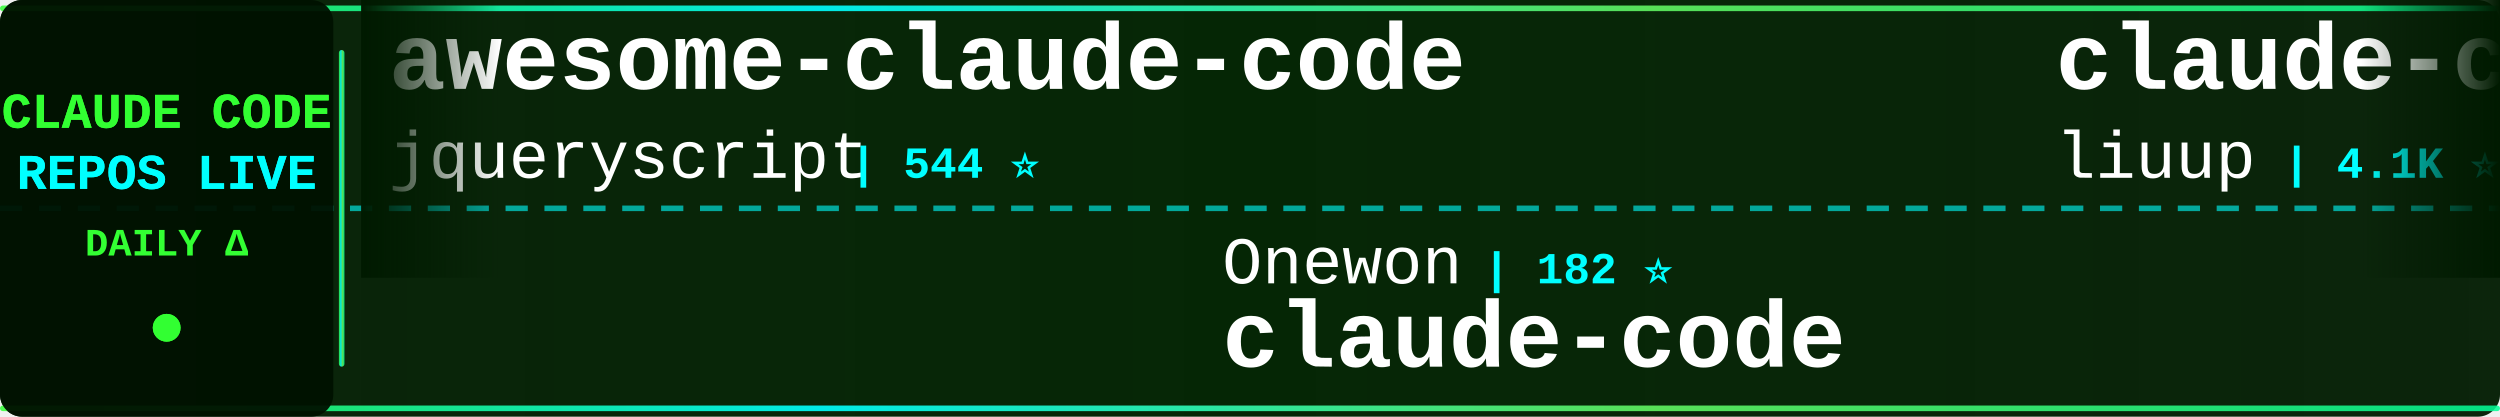
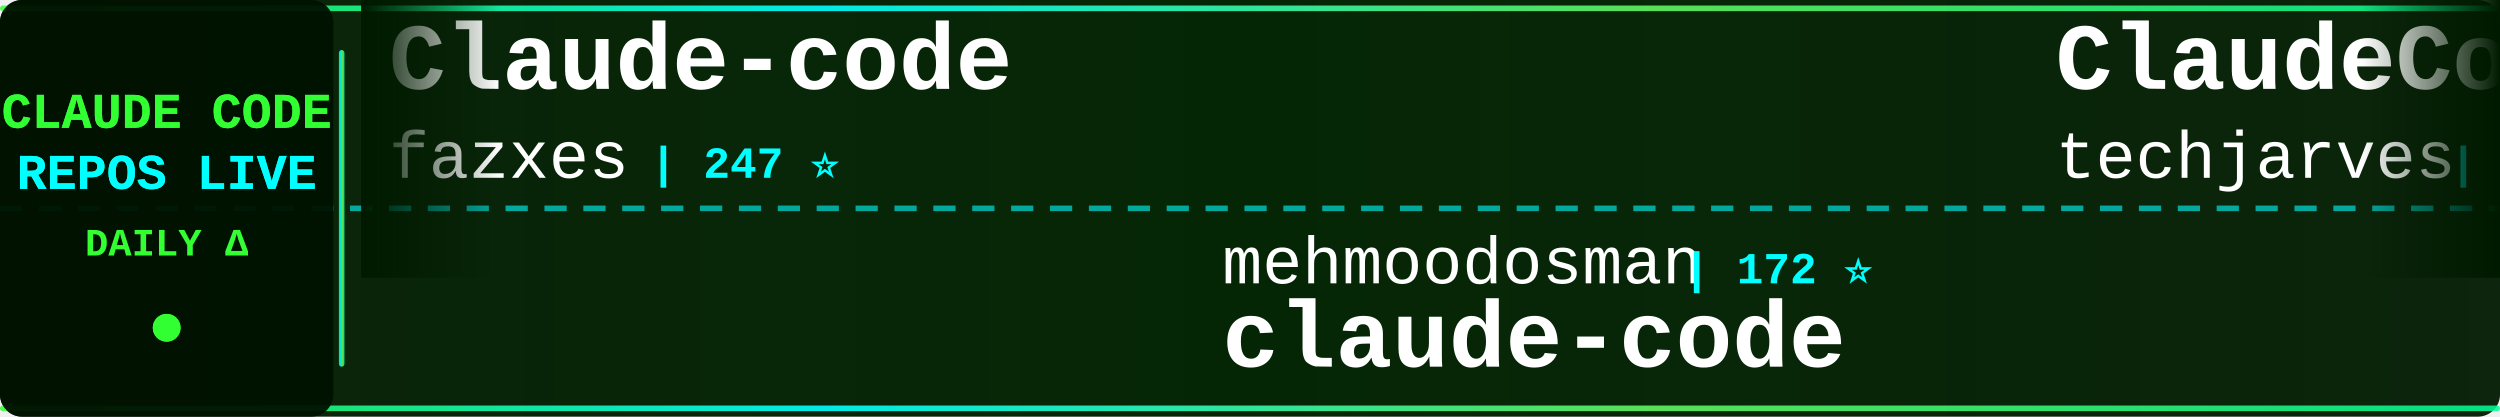
<svg xmlns="http://www.w3.org/2000/svg" width="900" height="150">
  <defs>
    <linearGradient id="tickerBg" x1="0%" y1="0%" x2="100%" y2="0%">
      <stop offset="0%" style="stop-color:#001a00;stop-opacity:0.95" />
      <stop offset="50%" style="stop-color:#002200;stop-opacity:0.98" />
      <stop offset="100%" style="stop-color:#001a00;stop-opacity:0.95" />
    </linearGradient>
    <linearGradient id="borderGrad" x1="0%" y1="0%" x2="100%" y2="0%">
      <stop offset="0%" style="stop-color:#33ff33;stop-opacity:0.85">
        <animate attributeName="stop-opacity" values="0.85;1;0.85" dur="2s" repeatCount="indefinite" />
      </stop>
      <stop offset="33%" style="stop-color:#00ffff;stop-opacity:0.9">
        <animate attributeName="stop-opacity" values="0.9;1;0.9" dur="2.2s" repeatCount="indefinite" />
      </stop>
      <stop offset="66%" style="stop-color:#66ff66;stop-opacity:0.85">
        <animate attributeName="stop-opacity" values="0.85;1;0.85" dur="1.8s" repeatCount="indefinite" />
      </stop>
      <stop offset="100%" style="stop-color:#00ff99;stop-opacity:0.85">
        <animate attributeName="stop-opacity" values="0.85;1;0.85" dur="2s" repeatCount="indefinite" />
      </stop>
    </linearGradient>
    <filter id="textGlow">
      <feGaussianBlur stdDeviation="0.1" result="coloredBlur" />
      <feMerge>
        <feMergeNode in="coloredBlur" />
        <feMergeNode in="SourceGraphic" />
      </feMerge>
    </filter>
    <filter id="metricGlow">
      <feGaussianBlur stdDeviation="0.2" result="coloredBlur" />
      <feMerge>
        <feMergeNode in="coloredBlur" />
        <feMergeNode in="SourceGraphic" />
      </feMerge>
    </filter>
    <linearGradient id="leftFade" x1="0%" y1="0%" x2="100%" y2="0%">
      <stop offset="0%" style="stop-color:#001a00;stop-opacity:1" />
      <stop offset="100%" style="stop-color:#001a00;stop-opacity:0" />
    </linearGradient>
    <linearGradient id="rightFade" x1="0%" y1="0%" x2="100%" y2="0%">
      <stop offset="0%" style="stop-color:#001a00;stop-opacity:0" />
      <stop offset="100%" style="stop-color:#001a00;stop-opacity:1" />
    </linearGradient>
  </defs>
  <rect width="900" height="150" fill="url(#tickerBg)" rx="8" />
  <rect x="0" y="2" width="900" height="2" fill="url(#borderGrad)" rx="1" />
  <rect x="0" y="146" width="900" height="2" fill="url(#borderGrad)" rx="1" />
  <line x1="0" y1="75" x2="900" y2="75" stroke="#00ffff" stroke-width="2" stroke-dasharray="8 6" opacity="0.6" />
  <rect x="0" y="0" width="120" height="150" fill="#001100" opacity="0.95" rx="8" />
  <text x="60" y="46" font-family="'Courier New', monospace" font-size="18" font-weight="bold" fill="#33ff33" text-anchor="middle" filter="url(#textGlow)">
    CLAUDE CODE
  </text>
  <text x="60" y="68" font-family="'Courier New', monospace" font-size="18" font-weight="bold" fill="#00ffff" text-anchor="middle" filter="url(#textGlow)">
    REPOS LIVE
  </text>
  <text x="60" y="92" font-family="'Courier New', monospace" font-size="14" font-weight="bold" fill="#33ff33" text-anchor="middle">
    DAILY Δ
  </text>
  <circle cx="60" cy="118" r="5" fill="#33ff33" filter="url(#metricGlow)">
    <animate attributeName="r" values="4;6;4" dur="1.5s" repeatCount="indefinite" />
    <animate attributeName="opacity" values="0.6;1;0.6" dur="1.5s" repeatCount="indefinite" />
  </circle>
  <rect x="122" y="18" width="2" height="114" fill="url(#borderGrad)" rx="1" />
  <clipPath id="tickerClip">
    <rect x="130" y="0" width="770" height="150" />
  </clipPath>
  <g clip-path="url(#tickerClip)">
    <g id="tickerItems">
      <animateTransform attributeName="transform" attributeType="XML" type="translate" from="0 0" to="-3000 0" dur="54s" repeatCount="indefinite" />
      <g transform="translate(0, 0)">
-         <text x="140" y="32" font-family="'Courier New', monospace" font-size="34" font-weight="bold" fill="#ffffff">awesome-claude-code</text>
-         <text x="140" y="64" font-family="'Courier New', monospace" font-size="24" font-weight="normal" fill="#ffffff" opacity="1.0">jqueryscript</text>
-         <text x="306" y="64" font-family="'Courier New', monospace" font-size="16" font-weight="bold" fill="#00ffff"> | 544 ⭐</text>
+         <text x="140" y="32" font-family="'Courier New', monospace" font-size="34" font-weight="bold" fill="#ffffff">Claude-code</text>
+         <text x="140" y="64" font-family="'Courier New', monospace" font-size="24" font-weight="normal" fill="#ffffff" opacity="1.0">fazxes</text>
+         <text x="234" y="64" font-family="'Courier New', monospace" font-size="16" font-weight="bold" fill="#00ffff"> | 247 ⭐</text>
      </g>
      <g transform="translate(300, 0)">
-         <text x="140" y="102" font-family="'Courier New', monospace" font-size="24" font-weight="normal" fill="#ffffff" opacity="1.0">Onewon</text>
-         <text x="234" y="102" font-family="'Courier New', monospace" font-size="16" font-weight="bold" fill="#00ffff"> | 182 ⭐</text>
+         <text x="140" y="102" font-family="'Courier New', monospace" font-size="24" font-weight="normal" fill="#ffffff" opacity="1.0">mehmoodosman</text>
+         <text x="306" y="102" font-family="'Courier New', monospace" font-size="16" font-weight="bold" fill="#00ffff"> | 172 ⭐</text>
        <text x="140" y="132" font-family="'Courier New', monospace" font-size="34" font-weight="bold" fill="#ffffff">claude-code</text>
      </g>
      <g transform="translate(600, 0)">
-         <text x="140" y="32" font-family="'Courier New', monospace" font-size="34" font-weight="bold" fill="#ffffff">claude-code-analysis</text>
-         <text x="140" y="64" font-family="'Courier New', monospace" font-size="24" font-weight="normal" fill="#ffffff" opacity="1.0">liuup</text>
-         <text x="222" y="64" font-family="'Courier New', monospace" font-size="16" font-weight="bold" fill="#00ffff"> | 4.1K ⭐ +2</text>
+         <text x="140" y="32" font-family="'Courier New', monospace" font-size="34" font-weight="bold" fill="#ffffff">ClaudeCode-Portable</text>
+         <text x="140" y="64" font-family="'Courier New', monospace" font-size="24" font-weight="normal" fill="#ffffff" opacity="1.0">techjarves</text>
+         <text x="282" y="64" font-family="'Courier New', monospace" font-size="16" font-weight="bold" fill="#00ffff"> | 1.6K ⭐ +1</text>
      </g>
      <g transform="translate(900, 0)">
-         <text x="140" y="102" font-family="'Courier New', monospace" font-size="24" font-weight="normal" fill="#ffffff" opacity="1.0">lowcortisolprogrammer</text>
-         <text x="414" y="102" font-family="'Courier New', monospace" font-size="16" font-weight="bold" fill="#00ffff"> | 170 ⭐</text>
-         <text x="140" y="132" font-family="'Courier New', monospace" font-size="34" font-weight="bold" fill="#ffffff">claude-code</text>
+         <text x="140" y="102" font-family="'Courier New', monospace" font-size="24" font-weight="normal" fill="#ffffff" opacity="1.0">Alishahryar1</text>
+         <text x="306" y="102" font-family="'Courier New', monospace" font-size="16" font-weight="bold" fill="#00ffff"> | 67.6K ⭐ +139</text>
+         <text x="140" y="132" font-family="'Courier New', monospace" font-size="34" font-weight="bold" fill="#ffffff">free-claude-code</text>
      </g>
      <g transform="translate(1200, 0)">
-         <text x="140" y="32" font-family="'Courier New', monospace" font-size="34" font-weight="bold" fill="#ffffff">claude-code-source</text>
-         <text x="140" y="64" font-family="'Courier New', monospace" font-size="24" font-weight="normal" fill="#ffffff" opacity="1.0">JrCx7scC</text>
-         <text x="258" y="64" font-family="'Courier New', monospace" font-size="16" font-weight="bold" fill="#00ffff"> | 376 ⭐</text>
-       </g>
-       <g transform="translate(1500, 0)">
-         <text x="140" y="102" font-family="'Courier New', monospace" font-size="24" font-weight="normal" fill="#ffffff" opacity="1.0">lintsinghua</text>
-         <text x="294" y="102" font-family="'Courier New', monospace" font-size="16" font-weight="bold" fill="#00ffff"> | 4.4K ⭐</text>
-         <text x="140" y="132" font-family="'Courier New', monospace" font-size="34" font-weight="bold" fill="#ffffff">claude-code-book</text>
-       </g>
-       <g transform="translate(1800, 0)">
-         <text x="140" y="32" font-family="'Courier New', monospace" font-size="34" font-weight="bold" fill="#ffffff">claude-code-system-promp...</text>
-         <text x="140" y="64" font-family="'Courier New', monospace" font-size="24" font-weight="normal" fill="#ffffff" opacity="1.0">Piebald-AI</text>
-         <text x="282" y="64" font-family="'Courier New', monospace" font-size="16" font-weight="bold" fill="#00ffff"> | 13.1K ⭐</text>
-       </g>
-       <g transform="translate(2100, 0)">
-         <text x="140" y="102" font-family="'Courier New', monospace" font-size="24" font-weight="normal" fill="#ffffff" opacity="1.0">guanshan</text>
-         <text x="258" y="102" font-family="'Courier New', monospace" font-size="16" font-weight="bold" fill="#00ffff"> | 61 ⭐</text>
-         <text x="140" y="132" font-family="'Courier New', monospace" font-size="34" font-weight="bold" fill="#ffffff">ClaudeCode</text>
-       </g>
-       <g transform="translate(2400, 0)">
        <text x="140" y="32" font-family="'Courier New', monospace" font-size="34" font-weight="bold" fill="#ffffff">collection-claude-code-s...</text>
        <text x="140" y="64" font-family="'Courier New', monospace" font-size="24" font-weight="normal" fill="#ffffff" opacity="1.0">chauncygu</text>
        <text x="270" y="64" font-family="'Courier New', monospace" font-size="16" font-weight="bold" fill="#00ffff"> | 2.9K ⭐ +1</text>
      </g>
+       <g transform="translate(1500, 0)">
+         <text x="140" y="102" font-family="'Courier New', monospace" font-size="24" font-weight="normal" fill="#ffffff" opacity="1.0">pengchengneo</text>
+         <text x="306" y="102" font-family="'Courier New', monospace" font-size="16" font-weight="bold" fill="#00ffff"> | 1.8K ⭐</text>
+         <text x="140" y="132" font-family="'Courier New', monospace" font-size="34" font-weight="bold" fill="#ffffff">Claude-Code</text>
+       </g>
+       <g transform="translate(1800, 0)">
+         <text x="140" y="32" font-family="'Courier New', monospace" font-size="34" font-weight="bold" fill="#ffffff">Open-ClaudeCode</text>
+         <text x="140" y="64" font-family="'Courier New', monospace" font-size="24" font-weight="normal" fill="#ffffff" opacity="1.0">LING71671</text>
+         <text x="270" y="64" font-family="'Courier New', monospace" font-size="16" font-weight="bold" fill="#00ffff"> | 982 ⭐ +2</text>
+       </g>
+       <g transform="translate(2100, 0)">
+         <text x="140" y="102" font-family="'Courier New', monospace" font-size="24" font-weight="normal" fill="#ffffff" opacity="1.0">diet103</text>
+         <text x="246" y="102" font-family="'Courier New', monospace" font-size="16" font-weight="bold" fill="#00ffff"> | 10.1K ⭐</text>
+         <text x="140" y="132" font-family="'Courier New', monospace" font-size="34" font-weight="bold" fill="#ffffff">claude-code-infrastructu...</text>
+       </g>
+       <g transform="translate(2400, 0)">
+         <text x="140" y="32" font-family="'Courier New', monospace" font-size="34" font-weight="bold" fill="#ffffff">Claude-Code-Source-Study</text>
+         <text x="140" y="64" font-family="'Courier New', monospace" font-size="24" font-weight="normal" fill="#ffffff" opacity="1.0">luyao618</text>
+         <text x="258" y="64" font-family="'Courier New', monospace" font-size="16" font-weight="bold" fill="#00ffff"> | 1.7K ⭐</text>
+       </g>
      <g transform="translate(2700, 0)">
-         <text x="140" y="102" font-family="'Courier New', monospace" font-size="24" font-weight="normal" fill="#ffffff" opacity="1.0">Pimzino</text>
-         <text x="246" y="102" font-family="'Courier New', monospace" font-size="16" font-weight="bold" fill="#00ffff"> | 3.9K ⭐</text>
-         <text x="140" y="132" font-family="'Courier New', monospace" font-size="34" font-weight="bold" fill="#ffffff">claude-code-spec-workflo...</text>
+         <text x="140" y="102" font-family="'Courier New', monospace" font-size="24" font-weight="normal" fill="#ffffff" opacity="1.0">anthropics</text>
+         <text x="282" y="102" font-family="'Courier New', monospace" font-size="16" font-weight="bold" fill="#00ffff"> | 9.9K ⭐ +8</text>
+         <text x="140" y="132" font-family="'Courier New', monospace" font-size="34" font-weight="bold" fill="#ffffff">claude-code-action</text>
      </g>
      <g transform="translate(3000, 0)">
-         <text x="140" y="32" font-family="'Courier New', monospace" font-size="34" font-weight="bold" fill="#ffffff">awesome-claude-code</text>
-         <text x="140" y="64" font-family="'Courier New', monospace" font-size="24" font-weight="normal" fill="#ffffff" opacity="1.0">jqueryscript</text>
-         <text x="306" y="64" font-family="'Courier New', monospace" font-size="16" font-weight="bold" fill="#00ffff"> | 544 ⭐</text>
+         <text x="140" y="32" font-family="'Courier New', monospace" font-size="34" font-weight="bold" fill="#ffffff">Claude-code</text>
+         <text x="140" y="64" font-family="'Courier New', monospace" font-size="24" font-weight="normal" fill="#ffffff" opacity="1.0">fazxes</text>
+         <text x="234" y="64" font-family="'Courier New', monospace" font-size="16" font-weight="bold" fill="#00ffff"> | 247 ⭐</text>
      </g>
      <g transform="translate(3300, 0)">
-         <text x="140" y="102" font-family="'Courier New', monospace" font-size="24" font-weight="normal" fill="#ffffff" opacity="1.0">Onewon</text>
-         <text x="234" y="102" font-family="'Courier New', monospace" font-size="16" font-weight="bold" fill="#00ffff"> | 182 ⭐</text>
+         <text x="140" y="102" font-family="'Courier New', monospace" font-size="24" font-weight="normal" fill="#ffffff" opacity="1.0">mehmoodosman</text>
+         <text x="306" y="102" font-family="'Courier New', monospace" font-size="16" font-weight="bold" fill="#00ffff"> | 172 ⭐</text>
        <text x="140" y="132" font-family="'Courier New', monospace" font-size="34" font-weight="bold" fill="#ffffff">claude-code</text>
      </g>
      <g transform="translate(3600, 0)">
-         <text x="140" y="32" font-family="'Courier New', monospace" font-size="34" font-weight="bold" fill="#ffffff">claude-code-analysis</text>
-         <text x="140" y="64" font-family="'Courier New', monospace" font-size="24" font-weight="normal" fill="#ffffff" opacity="1.0">liuup</text>
-         <text x="222" y="64" font-family="'Courier New', monospace" font-size="16" font-weight="bold" fill="#00ffff"> | 4.1K ⭐ +2</text>
+         <text x="140" y="32" font-family="'Courier New', monospace" font-size="34" font-weight="bold" fill="#ffffff">ClaudeCode-Portable</text>
+         <text x="140" y="64" font-family="'Courier New', monospace" font-size="24" font-weight="normal" fill="#ffffff" opacity="1.0">techjarves</text>
+         <text x="282" y="64" font-family="'Courier New', monospace" font-size="16" font-weight="bold" fill="#00ffff"> | 1.6K ⭐ +1</text>
      </g>
      <g transform="translate(3900, 0)">
-         <text x="140" y="102" font-family="'Courier New', monospace" font-size="24" font-weight="normal" fill="#ffffff" opacity="1.0">lowcortisolprogrammer</text>
-         <text x="414" y="102" font-family="'Courier New', monospace" font-size="16" font-weight="bold" fill="#00ffff"> | 170 ⭐</text>
-         <text x="140" y="132" font-family="'Courier New', monospace" font-size="34" font-weight="bold" fill="#ffffff">claude-code</text>
+         <text x="140" y="102" font-family="'Courier New', monospace" font-size="24" font-weight="normal" fill="#ffffff" opacity="1.0">Alishahryar1</text>
+         <text x="306" y="102" font-family="'Courier New', monospace" font-size="16" font-weight="bold" fill="#00ffff"> | 67.6K ⭐ +139</text>
+         <text x="140" y="132" font-family="'Courier New', monospace" font-size="34" font-weight="bold" fill="#ffffff">free-claude-code</text>
      </g>
    </g>
  </g>
  <rect x="130" y="0" width="50" height="100" fill="url(#leftFade)" />
  <rect x="850" y="0" width="50" height="100" fill="url(#rightFade)" />
</svg>
